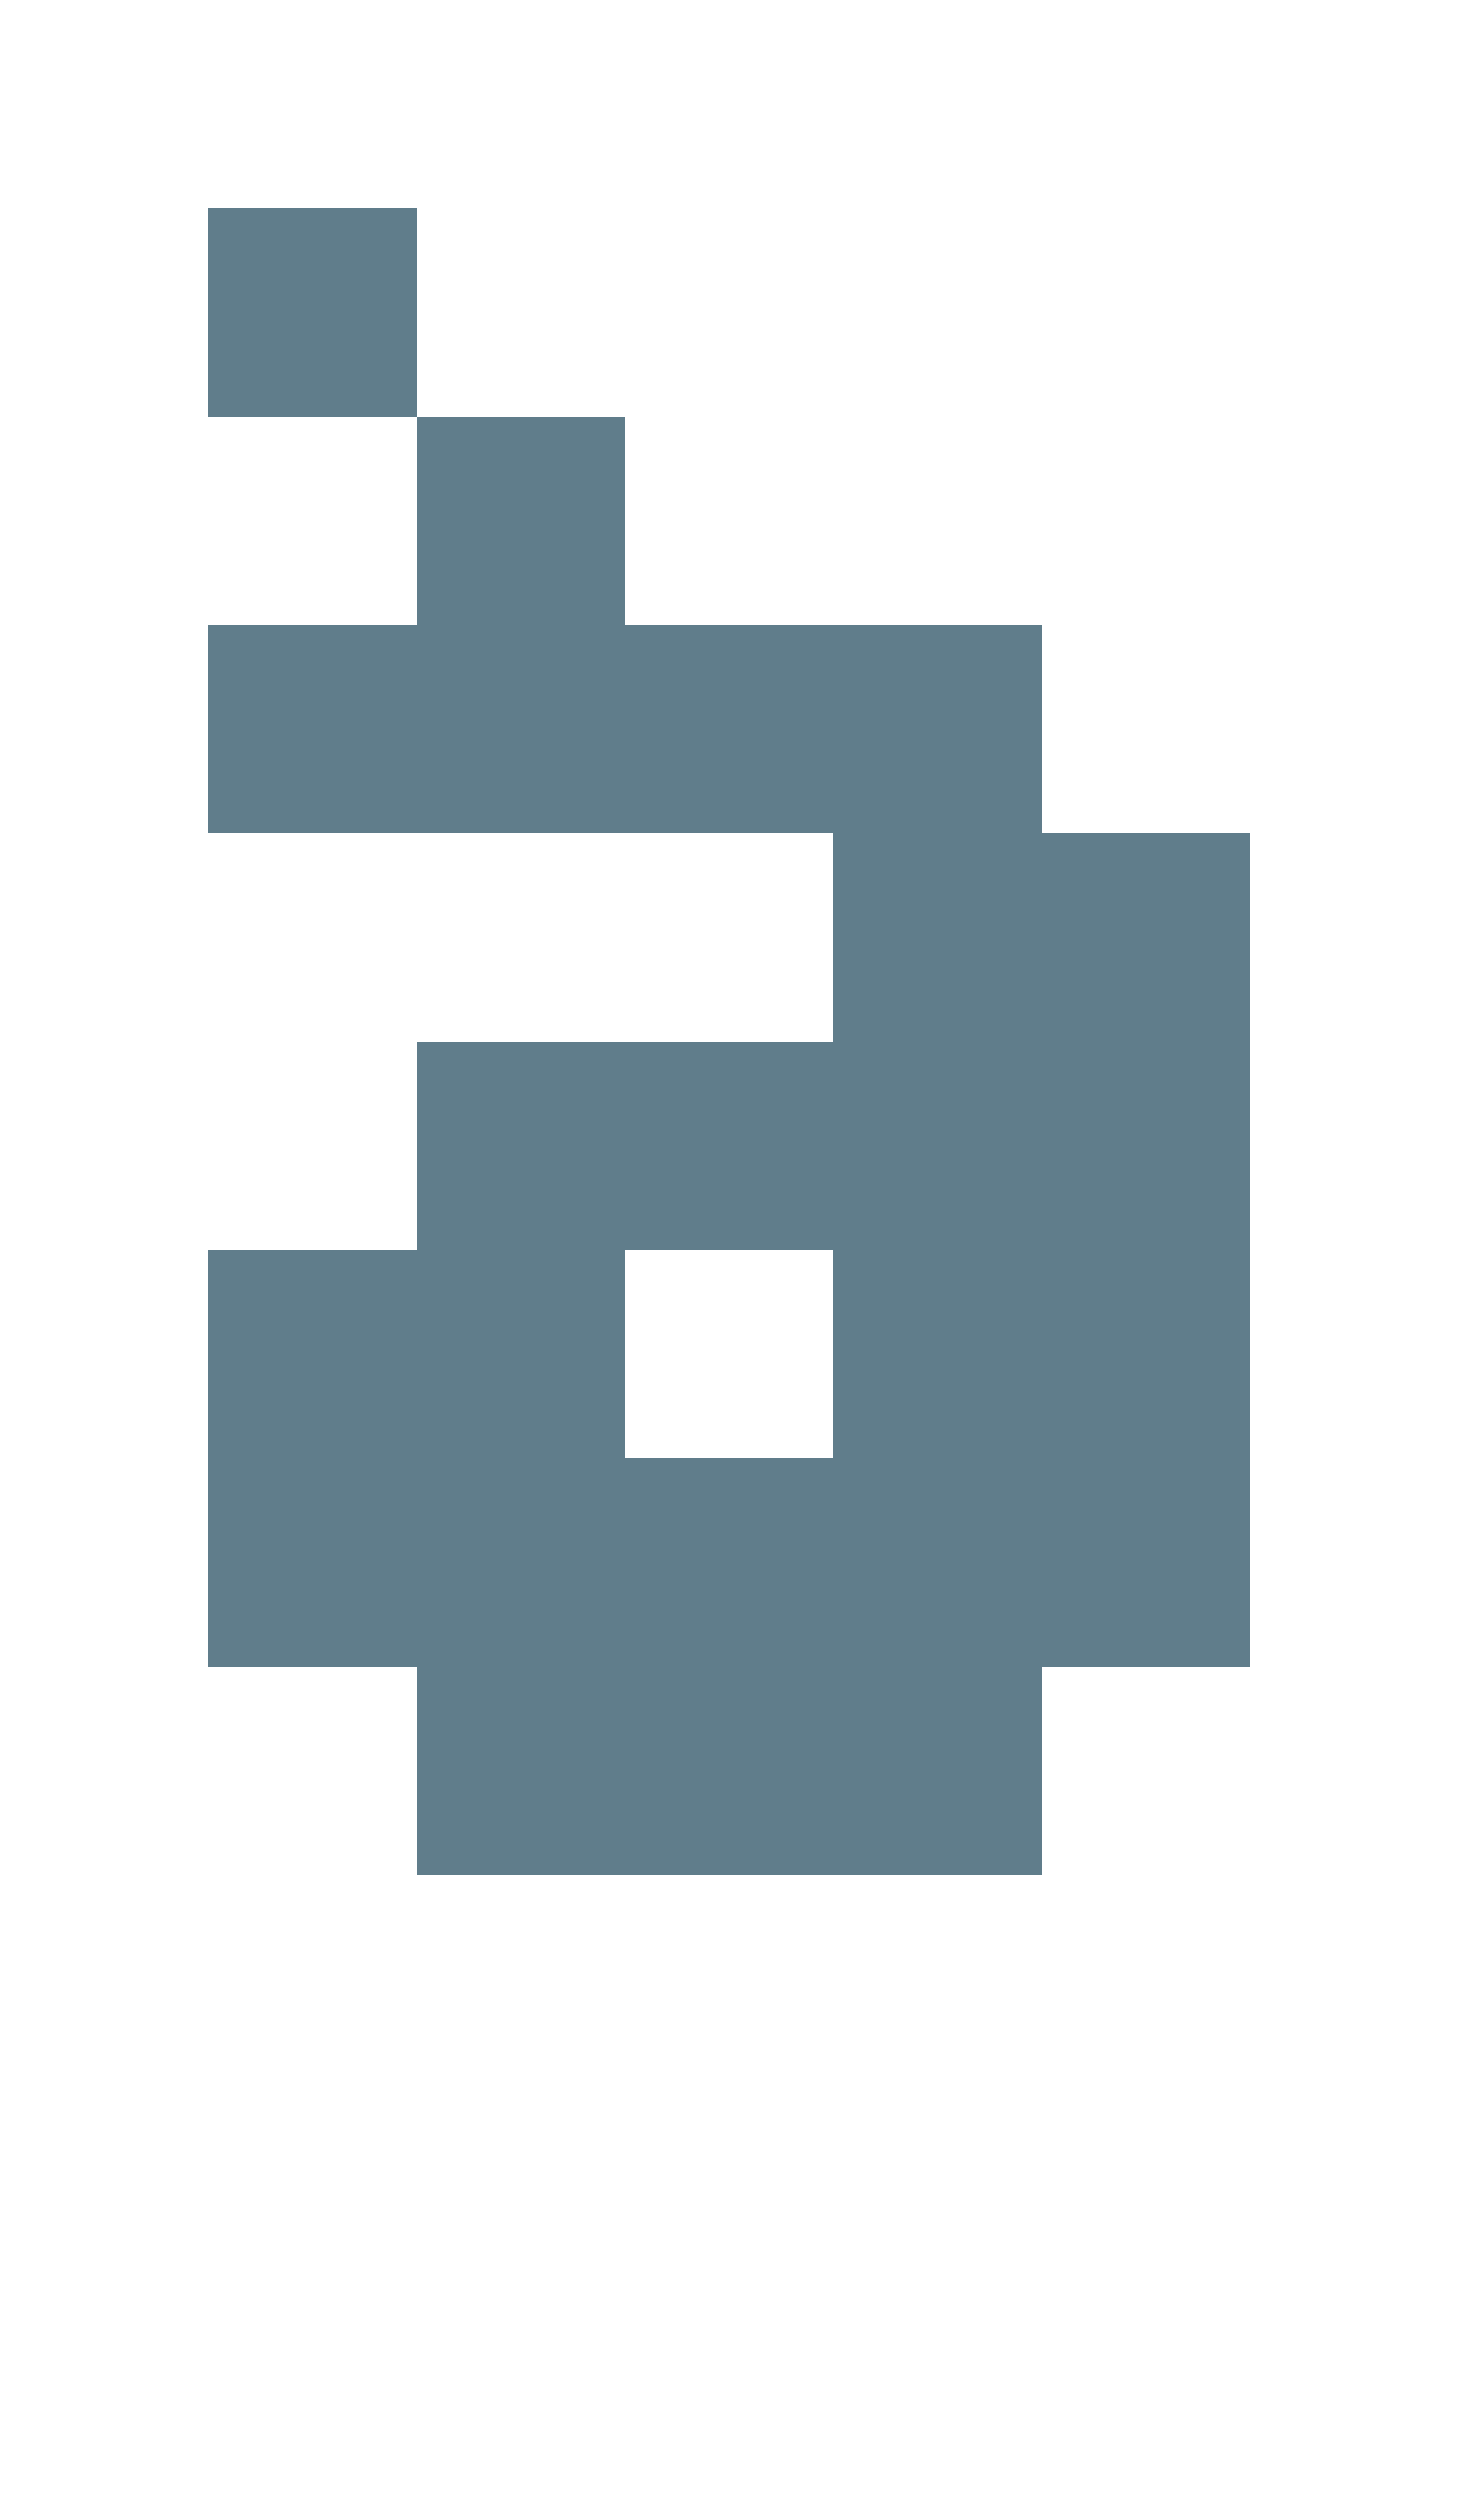
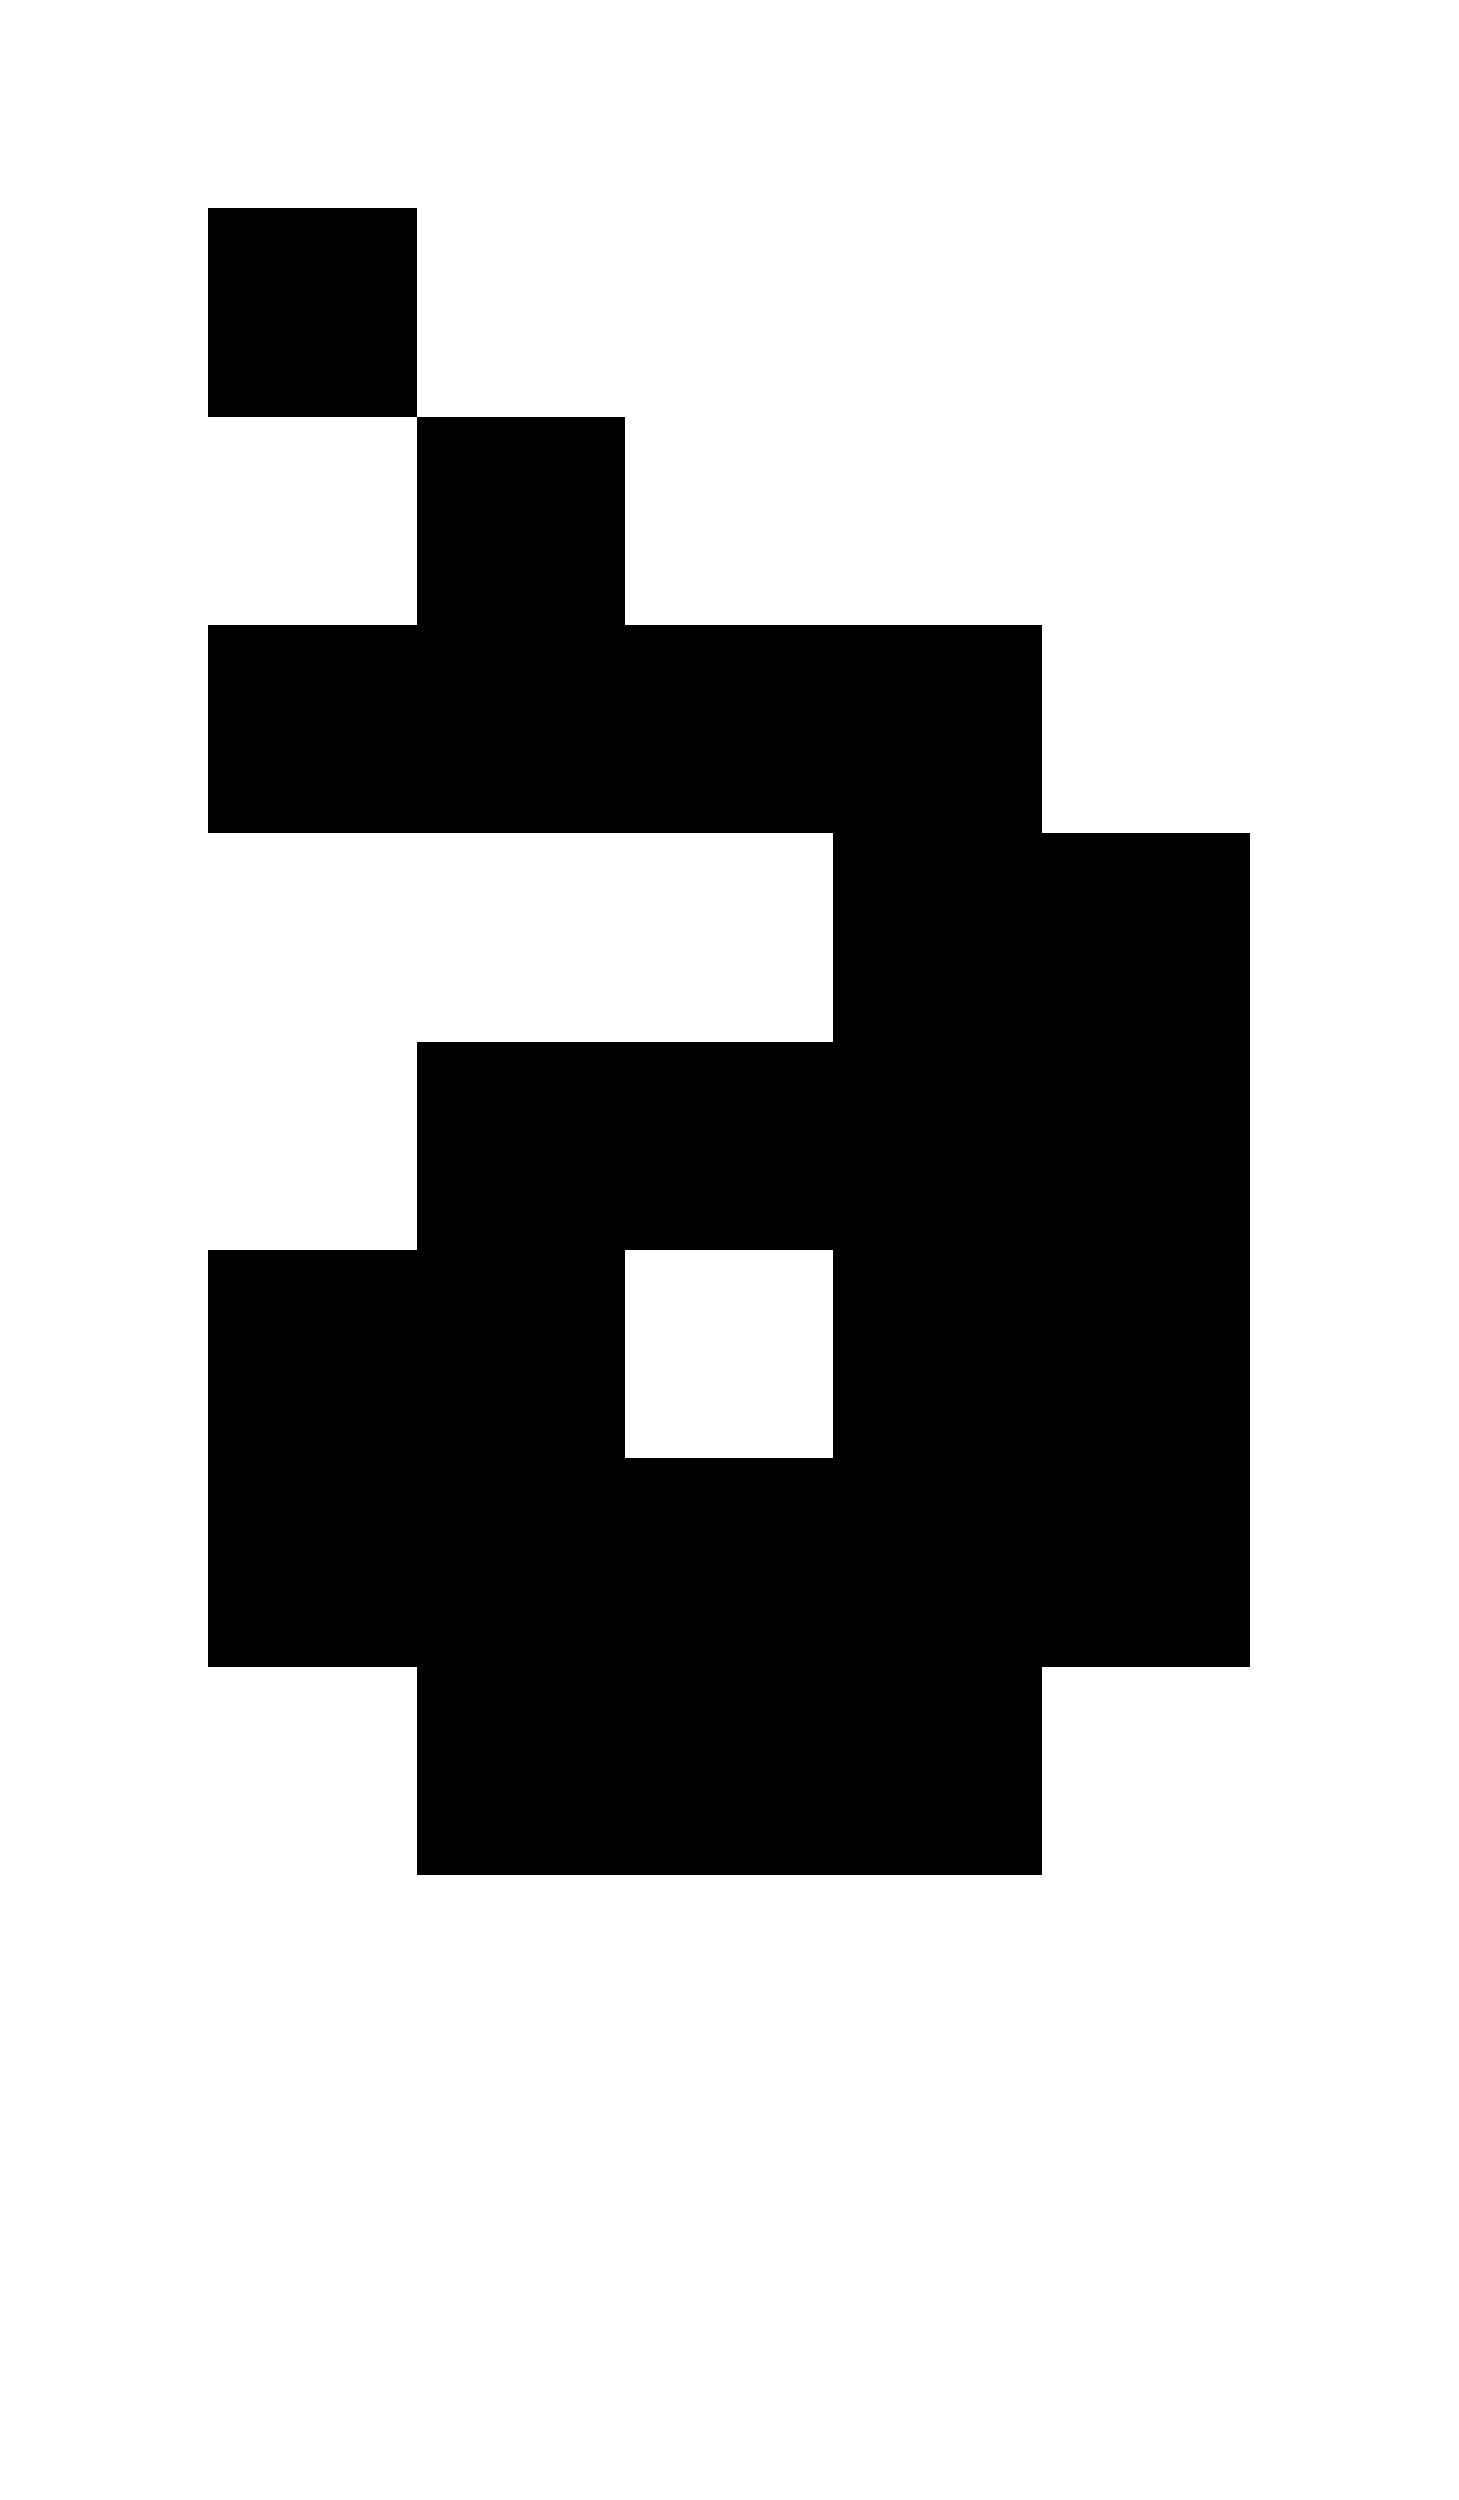
- <svg xmlns="http://www.w3.org/2000/svg" version="1.1" shape-rendering="crispEdges" width="7" height="12" viewBox="0 0 7 12">
-   <g>
-     <path fill="rgba(96,125,139,1.00)" d="M1,1h1v1h-1ZM2,2h1v1h-1ZM1,3h4v1h-4ZM4,4h2v1h-2ZM2,5h4v1h-4ZM1,6h2v1h-2ZM4,6h2v1h-2ZM1,7h5v1h-5ZM2,8h3v1h-3Z" />
-   </g>
+ <svg xmlns="http://www.w3.org/2000/svg" shape-rendering="crispEdges" viewBox="0 0 7 12">
+   <path d="M1 1v1h1V1H1zm4 3V3H3V2H2v1H1v1h3v1H2v1H1v2h1v1h3V8h1V4H5zM4 7H3V6h1v1z" />
</svg>
